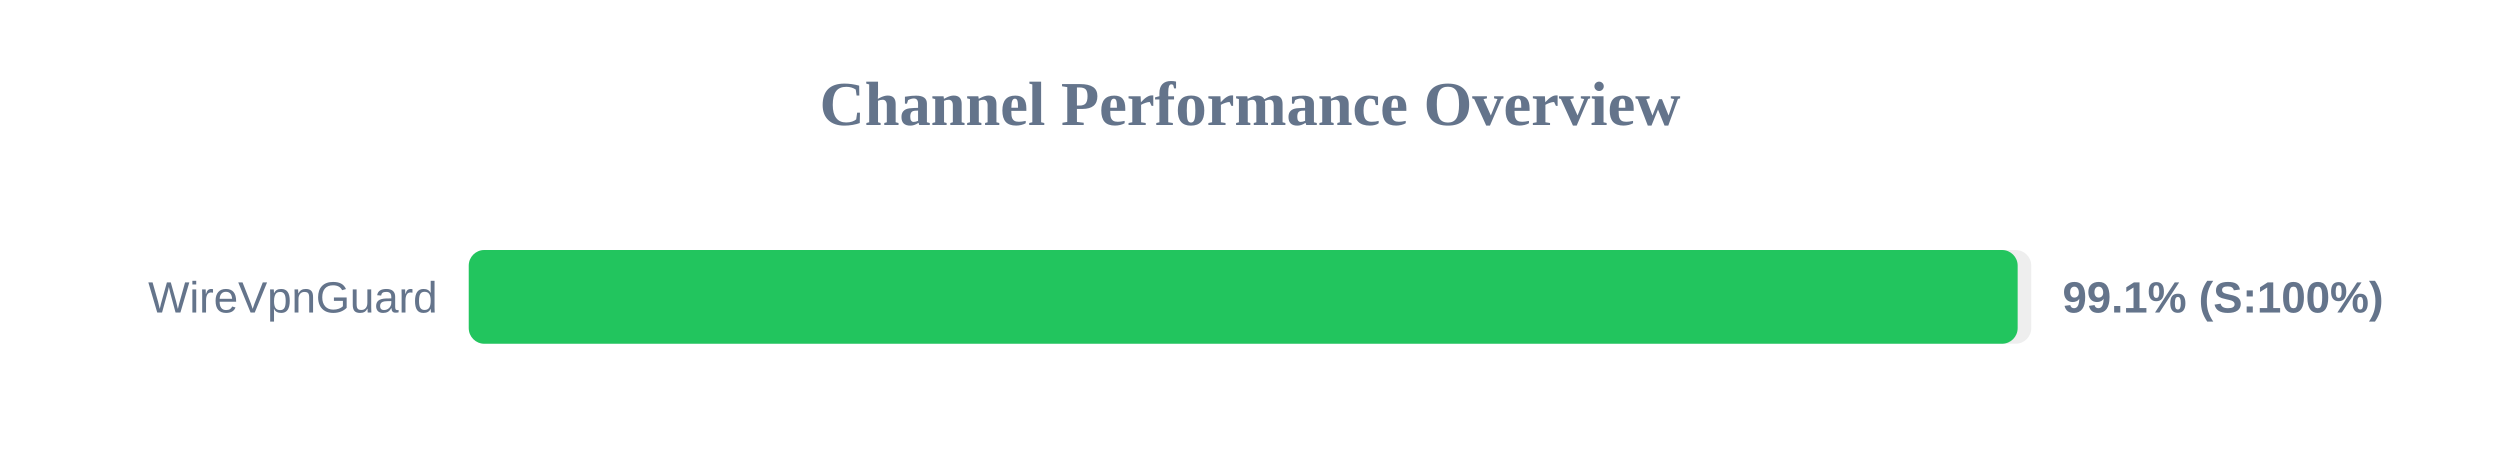
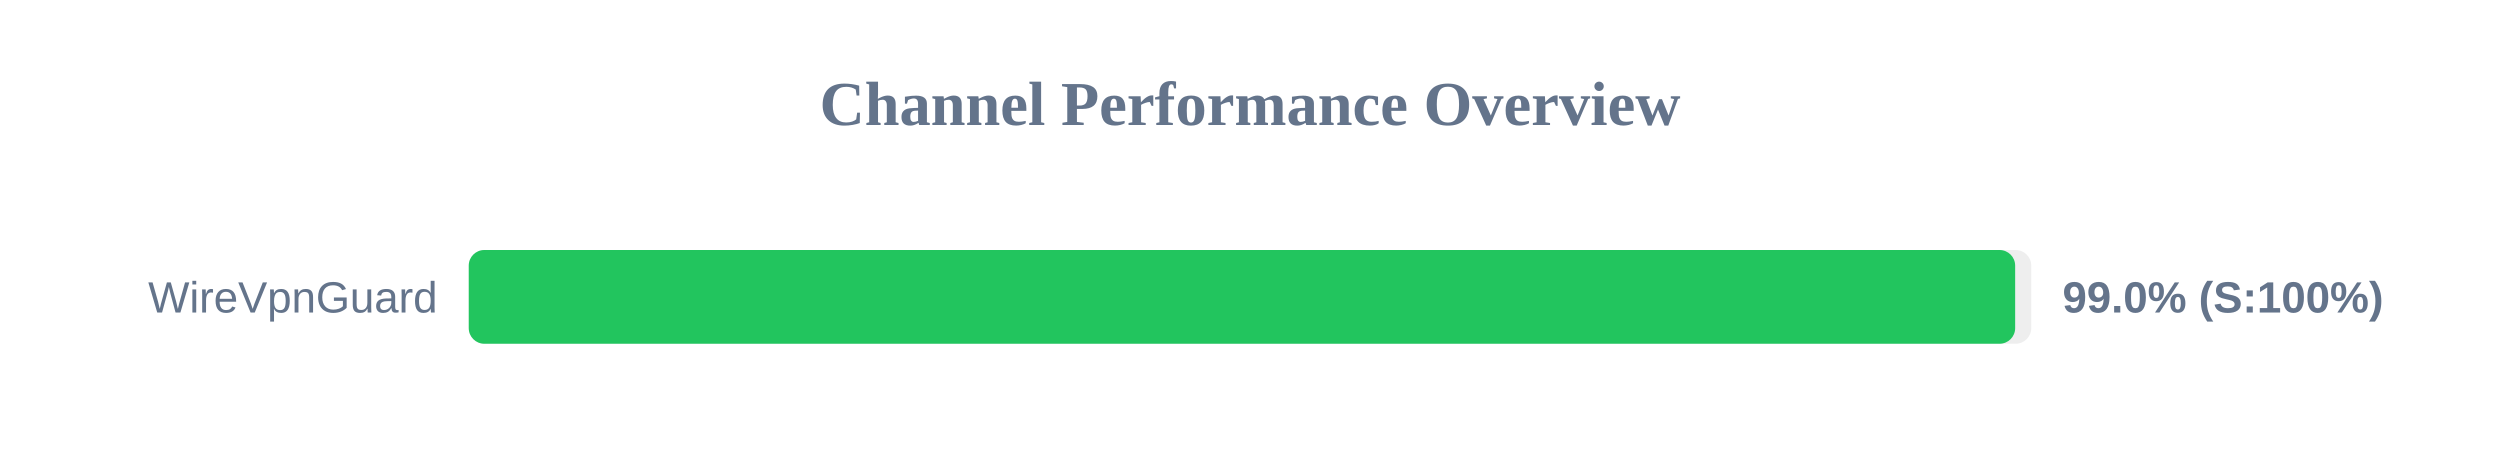
<svg xmlns="http://www.w3.org/2000/svg" width="800" height="150" version="1.1">
  <style>
        .row { font: 14px Arial; fill: #64748b; }
        .score { font: bold 14px Arial; fill: #64748b; }
    </style>
  <text x="400" y="40" text-anchor="middle" font-size="20px" font-weight="bold" fill="#64748b">Channel Performance Overview</text>
  <rect x="150" y="80" width="500" height="30" fill="#eee" rx="5" />
-   <rect x="150" y="80" width="495.65" height="30" fill="#22c55e" rx="5" />
+   <rect x="150" y="80" width="494.85" height="30" fill="#22c55e" rx="5" />
  <text x="140" y="100" text-anchor="end" class="row">WireVpnGuard</text>
-   <text x="660" y="100" text-anchor="start" class="score">99.1% (S:100%)</text>
+   <text x="660" y="100" text-anchor="start" class="score">99.0% (S:100%)</text>
</svg>
